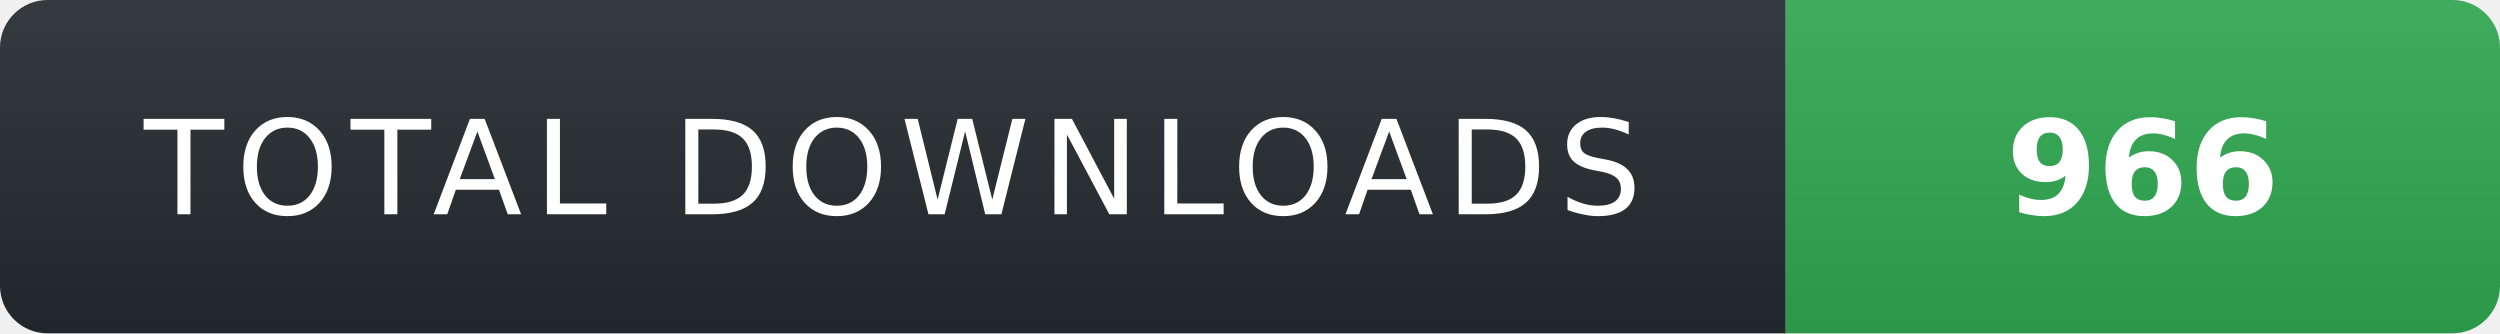
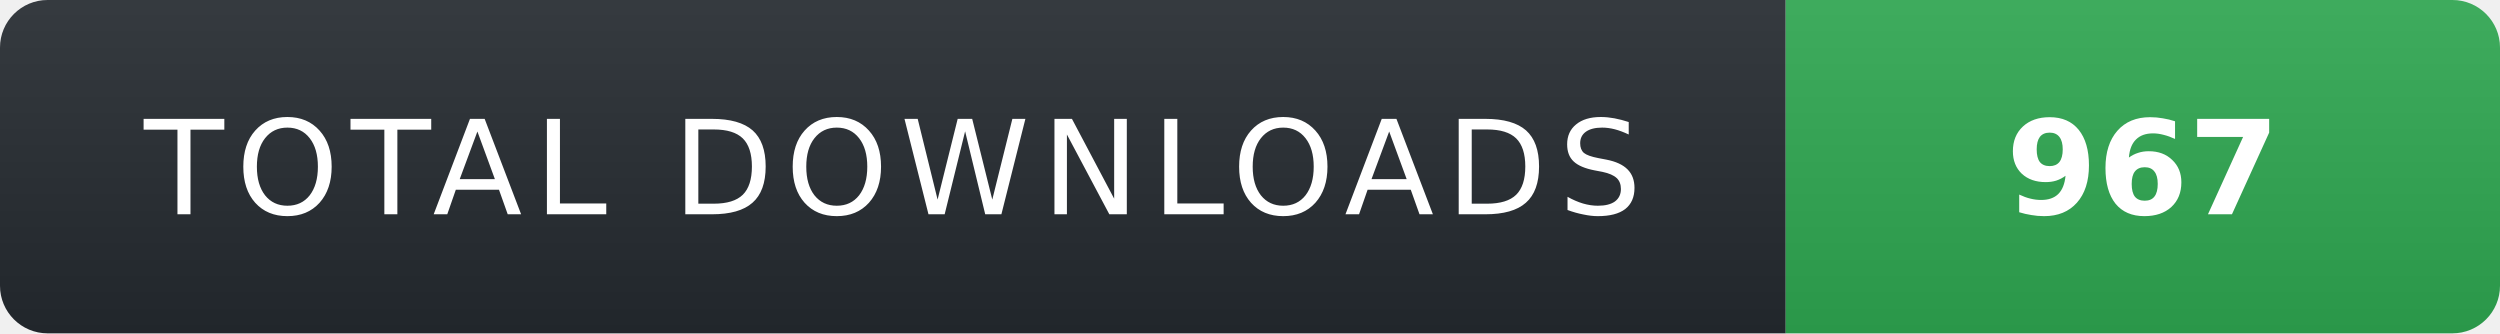
- <svg xmlns="http://www.w3.org/2000/svg" width="210" height="28" role="img" aria-label="TOTAL DOWNLOADS: 966">
+ <svg xmlns="http://www.w3.org/2000/svg" width="210" height="28" role="img" aria-label="TOTAL DOWNLOADS: 967">
  <linearGradient id="s" x2="0" y2="100%">
    <stop offset="0" stop-color="#fff" stop-opacity=".08" />
    <stop offset="1" stop-color="#000" stop-opacity=".08" />
  </linearGradient>
  <clipPath id="r">
    <rect width="210" height="28" rx="4" fill="#fff" />
  </clipPath>
  <g clip-path="url(#r)">
    <rect width="150" height="28" fill="#24292f" />
    <rect x="150" width="60" height="28" fill="#2ea44f" />
    <rect width="210" height="28" fill="url(#s)" />
  </g>
  <g fill="#fff" text-anchor="middle" font-family="Verdana,Geneva,DejaVu Sans,sans-serif" text-rendering="geometricPrecision" font-size="11">
    <text x="75" y="18" fill="#fff" letter-spacing="1">TOTAL DOWNLOADS</text>
-     <text x="180" y="18" fill="#fff" font-weight="700">966</text>
+     <text x="180" y="18" fill="#fff" font-weight="700">967</text>
  </g>
</svg>
